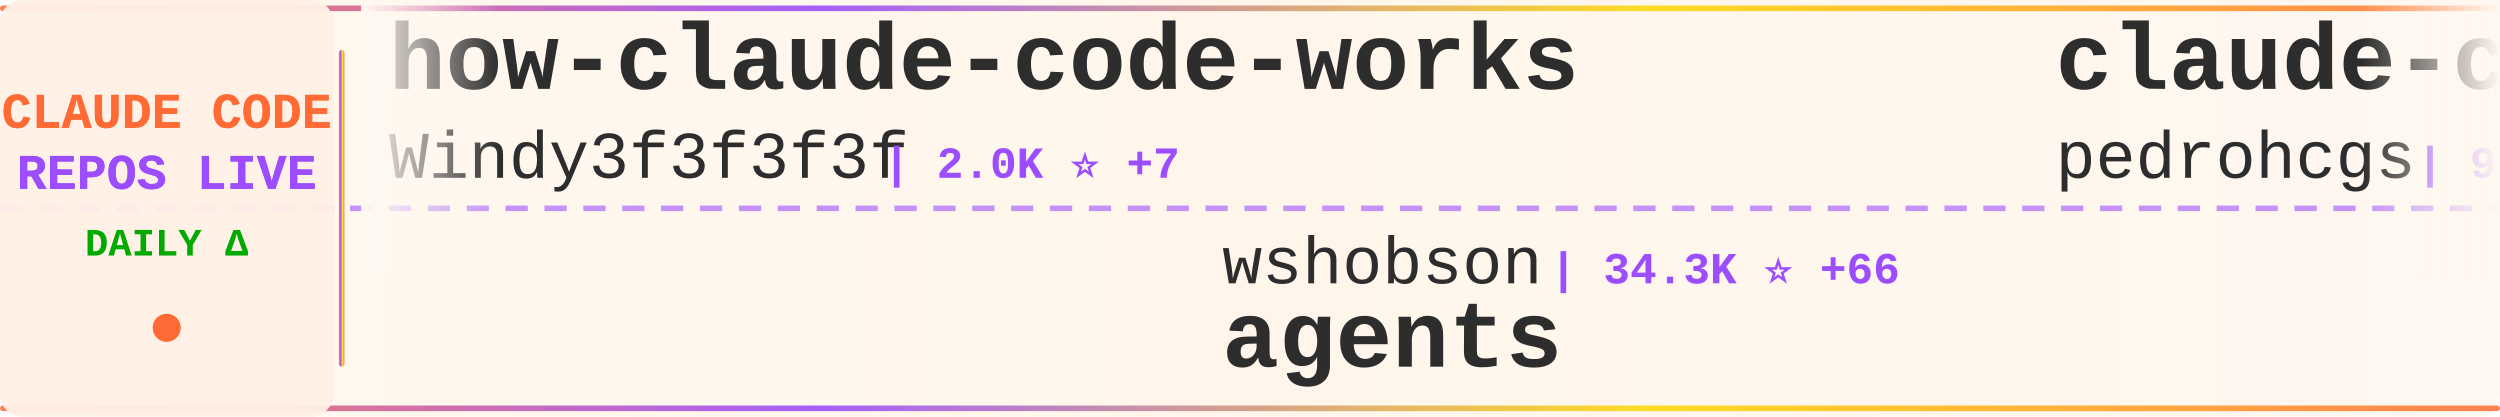
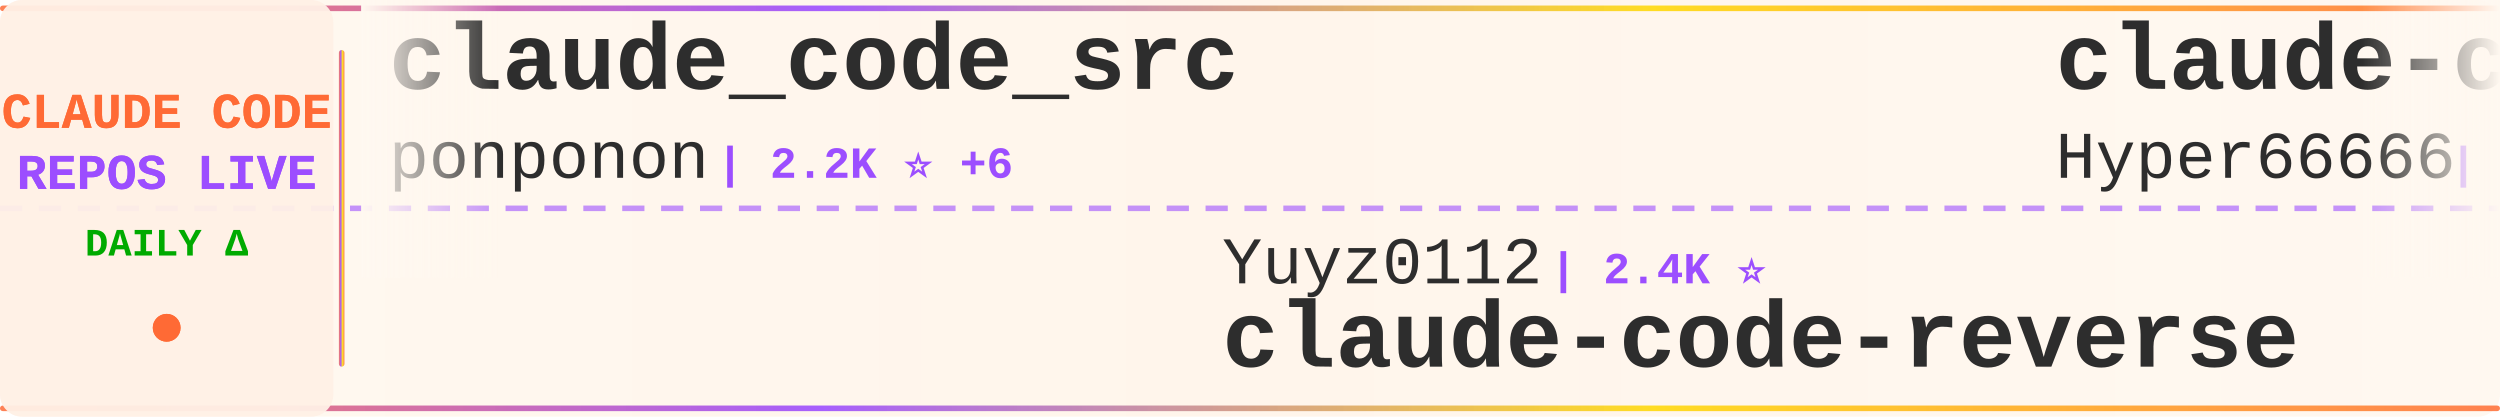
<svg xmlns="http://www.w3.org/2000/svg" width="900" height="150">
  <defs>
    <linearGradient id="tickerBg" x1="0%" y1="0%" x2="100%" y2="0%">
      <stop offset="0%" style="stop-color:#fff8f0;stop-opacity:0.98" />
      <stop offset="50%" style="stop-color:#fff5eb;stop-opacity:1" />
      <stop offset="100%" style="stop-color:#fff8f0;stop-opacity:0.98" />
    </linearGradient>
    <linearGradient id="borderGrad" x1="0%" y1="0%" x2="100%" y2="0%">
      <stop offset="0%" style="stop-color:#FF6B35;stop-opacity:0.85">
        <animate attributeName="stop-opacity" values="0.85;1;0.85" dur="2s" repeatCount="indefinite" />
      </stop>
      <stop offset="33%" style="stop-color:#9C4EFF;stop-opacity:0.9">
        <animate attributeName="stop-opacity" values="0.9;1;0.9" dur="2.2s" repeatCount="indefinite" />
      </stop>
      <stop offset="66%" style="stop-color:#FFD700;stop-opacity:0.85">
        <animate attributeName="stop-opacity" values="0.85;1;0.85" dur="1.8s" repeatCount="indefinite" />
      </stop>
      <stop offset="100%" style="stop-color:#FF6B35;stop-opacity:0.85">
        <animate attributeName="stop-opacity" values="0.85;1;0.85" dur="2s" repeatCount="indefinite" />
      </stop>
    </linearGradient>
    <filter id="textGlow">
      <feGaussianBlur stdDeviation="0.15" result="coloredBlur" />
      <feMerge>
        <feMergeNode in="coloredBlur" />
        <feMergeNode in="SourceGraphic" />
      </feMerge>
    </filter>
    <filter id="metricGlow">
      <feGaussianBlur stdDeviation="0.2" result="coloredBlur" />
      <feMerge>
        <feMergeNode in="coloredBlur" />
        <feMergeNode in="SourceGraphic" />
      </feMerge>
    </filter>
    <linearGradient id="leftFade" x1="0%" y1="0%" x2="100%" y2="0%">
      <stop offset="0%" style="stop-color:#fff8f0;stop-opacity:1" />
      <stop offset="100%" style="stop-color:#fff8f0;stop-opacity:0" />
    </linearGradient>
    <linearGradient id="rightFade" x1="0%" y1="0%" x2="100%" y2="0%">
      <stop offset="0%" style="stop-color:#fff8f0;stop-opacity:0" />
      <stop offset="100%" style="stop-color:#fff8f0;stop-opacity:1" />
    </linearGradient>
  </defs>
  <rect width="900" height="150" fill="url(#tickerBg)" rx="8" />
  <rect x="0" y="2" width="900" height="2" fill="url(#borderGrad)" rx="1" />
  <rect x="0" y="146" width="900" height="2" fill="url(#borderGrad)" rx="1" />
  <line x1="0" y1="75" x2="900" y2="75" stroke="#9C4EFF" stroke-width="2" stroke-dasharray="8 6" opacity="0.6" />
  <rect x="0" y="0" width="120" height="150" fill="#fff0e6" opacity="0.95" rx="8" />
  <text x="60" y="46" font-family="'Courier New', monospace" font-size="18" font-weight="bold" fill="#FF6B35" text-anchor="middle" filter="url(#textGlow)">
    CLAUDE CODE
  </text>
  <text x="60" y="68" font-family="'Courier New', monospace" font-size="18" font-weight="bold" fill="#9C4EFF" text-anchor="middle" filter="url(#textGlow)">
    REPOS LIVE
  </text>
  <text x="60" y="92" font-family="'Courier New', monospace" font-size="14" font-weight="bold" fill="#00aa00" text-anchor="middle">
    DAILY Δ
  </text>
  <circle cx="60" cy="118" r="5" fill="#FF6B35" filter="url(#metricGlow)">
    <animate attributeName="r" values="4;6;4" dur="1.5s" repeatCount="indefinite" />
    <animate attributeName="opacity" values="0.6;1;0.6" dur="1.5s" repeatCount="indefinite" />
  </circle>
  <rect x="122" y="18" width="2" height="114" fill="url(#borderGrad)" rx="1" />
  <clipPath id="tickerClip">
    <rect x="130" y="0" width="770" height="150" />
  </clipPath>
  <g clip-path="url(#tickerClip)">
    <g id="tickerItems">
      <animateTransform attributeName="transform" attributeType="XML" type="translate" from="0 0" to="-3000 0" dur="54s" repeatCount="indefinite" />
      <g transform="translate(0, 0)">
-         <text x="140" y="32" font-family="'Courier New', monospace" font-size="34" font-weight="bold" fill="#2d2d2d">how-claude-code-works</text>
-         <text x="140" y="64" font-family="'Courier New', monospace" font-size="24" font-weight="normal" fill="#2d2d2d" opacity="1.0">Windy3f3f3f3f</text>
-         <text x="318" y="64" font-family="'Courier New', monospace" font-size="16" font-weight="bold" fill="#9C4EFF"> | 2.0K ⭐ +7</text>
+         <text x="140" y="32" font-family="'Courier New', monospace" font-size="34" font-weight="bold" fill="#2d2d2d">claude_code_src</text>
+         <text x="140" y="64" font-family="'Courier New', monospace" font-size="24" font-weight="normal" fill="#2d2d2d" opacity="1.0">ponponon</text>
+         <text x="258" y="64" font-family="'Courier New', monospace" font-size="16" font-weight="bold" fill="#9C4EFF"> | 2.2K ⭐ +6</text>
      </g>
      <g transform="translate(300, 0)">
-         <text x="140" y="102" font-family="'Courier New', monospace" font-size="24" font-weight="normal" fill="#2d2d2d" opacity="1.0">wshobson</text>
-         <text x="258" y="102" font-family="'Courier New', monospace" font-size="16" font-weight="bold" fill="#9C4EFF"> | 34.3K ⭐ +66</text>
-         <text x="140" y="132" font-family="'Courier New', monospace" font-size="34" font-weight="bold" fill="#2d2d2d">agents</text>
+         <text x="140" y="102" font-family="'Courier New', monospace" font-size="24" font-weight="normal" fill="#2d2d2d" opacity="1.0">Yuyz0112</text>
+         <text x="258" y="102" font-family="'Courier New', monospace" font-size="16" font-weight="bold" fill="#9C4EFF"> | 2.4K ⭐</text>
+         <text x="140" y="132" font-family="'Courier New', monospace" font-size="34" font-weight="bold" fill="#2d2d2d">claude-code-reverse</text>
      </g>
      <g transform="translate(600, 0)">
-         <text x="140" y="32" font-family="'Courier New', monospace" font-size="34" font-weight="bold" fill="#2d2d2d">claude-code-my-workflow</text>
-         <text x="140" y="64" font-family="'Courier New', monospace" font-size="24" font-weight="normal" fill="#2d2d2d" opacity="1.0">pedrohcgs</text>
-         <text x="270" y="64" font-family="'Courier New', monospace" font-size="16" font-weight="bold" fill="#9C4EFF"> | 985 ⭐ +3</text>
+         <text x="140" y="32" font-family="'Courier New', monospace" font-size="34" font-weight="bold" fill="#2d2d2d">claude-code-sourcemap</text>
+         <text x="140" y="64" font-family="'Courier New', monospace" font-size="24" font-weight="normal" fill="#2d2d2d" opacity="1.0">Hyper66666</text>
+         <text x="282" y="64" font-family="'Courier New', monospace" font-size="16" font-weight="bold" fill="#9C4EFF"> | 213 ⭐ +1</text>
      </g>
      <g transform="translate(900, 0)">
-         <text x="140" y="102" font-family="'Courier New', monospace" font-size="24" font-weight="normal" fill="#2d2d2d" opacity="1.0">https-deeplearning-ai</text>
-         <text x="414" y="102" font-family="'Courier New', monospace" font-size="16" font-weight="bold" fill="#9C4EFF"> | 496 ⭐ +2</text>
-         <text x="140" y="132" font-family="'Courier New', monospace" font-size="34" font-weight="bold" fill="#2d2d2d">sc-claude-code-files</text>
+         <text x="140" y="102" font-family="'Courier New', monospace" font-size="24" font-weight="normal" fill="#2d2d2d" opacity="1.0">forrestchang</text>
+         <text x="306" y="102" font-family="'Courier New', monospace" font-size="16" font-weight="bold" fill="#9C4EFF"> | 87.0K ⭐ +3.9K</text>
+         <text x="140" y="132" font-family="'Courier New', monospace" font-size="34" font-weight="bold" fill="#2d2d2d">andrej-karpathy-skills</text>
      </g>
      <g transform="translate(1200, 0)">
-         <text x="140" y="32" font-family="'Courier New', monospace" font-size="34" font-weight="bold" fill="#2d2d2d">CLIProxyAPI</text>
-         <text x="140" y="64" font-family="'Courier New', monospace" font-size="24" font-weight="normal" fill="#2d2d2d" opacity="1.0">router-for-me</text>
-         <text x="318" y="64" font-family="'Courier New', monospace" font-size="16" font-weight="bold" fill="#9C4EFF"> | 28.7K ⭐ +212</text>
+         <text x="140" y="32" font-family="'Courier New', monospace" font-size="34" font-weight="bold" fill="#2d2d2d">Open-ClaudeCode</text>
+         <text x="140" y="64" font-family="'Courier New', monospace" font-size="24" font-weight="normal" fill="#2d2d2d" opacity="1.0">LING71671</text>
+         <text x="270" y="64" font-family="'Courier New', monospace" font-size="16" font-weight="bold" fill="#9C4EFF"> | 779 ⭐ +3</text>
      </g>
      <g transform="translate(1500, 0)">
-         <text x="140" y="102" font-family="'Courier New', monospace" font-size="24" font-weight="normal" fill="#2d2d2d" opacity="1.0">feiskyer</text>
-         <text x="258" y="102" font-family="'Courier New', monospace" font-size="16" font-weight="bold" fill="#9C4EFF"> | 1.5K ⭐ +2</text>
-         <text x="140" y="132" font-family="'Courier New', monospace" font-size="34" font-weight="bold" fill="#2d2d2d">claude-code-settings</text>
+         <text x="140" y="102" font-family="'Courier New', monospace" font-size="24" font-weight="normal" fill="#2d2d2d" opacity="1.0">liuup</text>
+         <text x="222" y="102" font-family="'Courier New', monospace" font-size="16" font-weight="bold" fill="#9C4EFF"> | 2.0K ⭐ +19</text>
+         <text x="140" y="132" font-family="'Courier New', monospace" font-size="34" font-weight="bold" fill="#2d2d2d">claude-code-analysis</text>
      </g>
      <g transform="translate(1800, 0)">
        <text x="140" y="32" font-family="'Courier New', monospace" font-size="34" font-weight="bold" fill="#2d2d2d">ClaudeCodeAgents</text>
        <text x="140" y="64" font-family="'Courier New', monospace" font-size="24" font-weight="normal" fill="#2d2d2d" opacity="1.0">darcyegb</text>
        <text x="258" y="64" font-family="'Courier New', monospace" font-size="16" font-weight="bold" fill="#9C4EFF"> | 673 ⭐ +1</text>
      </g>
      <g transform="translate(2100, 0)">
-         <text x="140" y="102" font-family="'Courier New', monospace" font-size="24" font-weight="normal" fill="#2d2d2d" opacity="1.0">Windy3f3f3f3f</text>
-         <text x="318" y="102" font-family="'Courier New', monospace" font-size="16" font-weight="bold" fill="#9C4EFF"> | 1.0K ⭐ +9</text>
-         <text x="140" y="132" font-family="'Courier New', monospace" font-size="34" font-weight="bold" fill="#2d2d2d">claude-code-from-scratch</text>
+         <text x="140" y="102" font-family="'Courier New', monospace" font-size="24" font-weight="normal" fill="#2d2d2d" opacity="1.0">nicedreamzapp</text>
+         <text x="318" y="102" font-family="'Courier New', monospace" font-size="16" font-weight="bold" fill="#9C4EFF"> | 2.2K ⭐ +51</text>
+         <text x="140" y="132" font-family="'Courier New', monospace" font-size="34" font-weight="bold" fill="#2d2d2d">claude-code-local</text>
      </g>
      <g transform="translate(2400, 0)">
-         <text x="140" y="32" font-family="'Courier New', monospace" font-size="34" font-weight="bold" fill="#2d2d2d">claude-code-action</text>
-         <text x="140" y="64" font-family="'Courier New', monospace" font-size="24" font-weight="normal" fill="#2d2d2d" opacity="1.0">anthropics</text>
-         <text x="282" y="64" font-family="'Courier New', monospace" font-size="16" font-weight="bold" fill="#9C4EFF"> | 7.3K ⭐ +14</text>
+         <text x="140" y="32" font-family="'Courier New', monospace" font-size="34" font-weight="bold" fill="#2d2d2d">claude-code-source</text>
+         <text x="140" y="64" font-family="'Courier New', monospace" font-size="24" font-weight="normal" fill="#2d2d2d" opacity="1.0">JrCx7scC</text>
+         <text x="258" y="64" font-family="'Courier New', monospace" font-size="16" font-weight="bold" fill="#9C4EFF"> | 361 ⭐ +1</text>
      </g>
      <g transform="translate(2700, 0)">
-         <text x="140" y="102" font-family="'Courier New', monospace" font-size="24" font-weight="normal" fill="#2d2d2d" opacity="1.0">Donchitos</text>
-         <text x="270" y="102" font-family="'Courier New', monospace" font-size="16" font-weight="bold" fill="#9C4EFF"> | 16.1K ⭐ +142</text>
-         <text x="140" y="132" font-family="'Courier New', monospace" font-size="34" font-weight="bold" fill="#2d2d2d">Claude-Code-Game-Studios</text>
+         <text x="140" y="102" font-family="'Courier New', monospace" font-size="24" font-weight="normal" fill="#2d2d2d" opacity="1.0">anthropics</text>
+         <text x="282" y="102" font-family="'Courier New', monospace" font-size="16" font-weight="bold" fill="#9C4EFF"> | 7.3K ⭐ +15</text>
+         <text x="140" y="132" font-family="'Courier New', monospace" font-size="34" font-weight="bold" fill="#2d2d2d">claude-code-action</text>
      </g>
      <g transform="translate(3000, 0)">
-         <text x="140" y="32" font-family="'Courier New', monospace" font-size="34" font-weight="bold" fill="#2d2d2d">how-claude-code-works</text>
-         <text x="140" y="64" font-family="'Courier New', monospace" font-size="24" font-weight="normal" fill="#2d2d2d" opacity="1.0">Windy3f3f3f3f</text>
-         <text x="318" y="64" font-family="'Courier New', monospace" font-size="16" font-weight="bold" fill="#9C4EFF"> | 2.0K ⭐ +7</text>
+         <text x="140" y="32" font-family="'Courier New', monospace" font-size="34" font-weight="bold" fill="#2d2d2d">claude_code_src</text>
+         <text x="140" y="64" font-family="'Courier New', monospace" font-size="24" font-weight="normal" fill="#2d2d2d" opacity="1.0">ponponon</text>
+         <text x="258" y="64" font-family="'Courier New', monospace" font-size="16" font-weight="bold" fill="#9C4EFF"> | 2.2K ⭐ +6</text>
      </g>
      <g transform="translate(3300, 0)">
-         <text x="140" y="102" font-family="'Courier New', monospace" font-size="24" font-weight="normal" fill="#2d2d2d" opacity="1.0">wshobson</text>
-         <text x="258" y="102" font-family="'Courier New', monospace" font-size="16" font-weight="bold" fill="#9C4EFF"> | 34.3K ⭐ +66</text>
-         <text x="140" y="132" font-family="'Courier New', monospace" font-size="34" font-weight="bold" fill="#2d2d2d">agents</text>
+         <text x="140" y="102" font-family="'Courier New', monospace" font-size="24" font-weight="normal" fill="#2d2d2d" opacity="1.0">Yuyz0112</text>
+         <text x="258" y="102" font-family="'Courier New', monospace" font-size="16" font-weight="bold" fill="#9C4EFF"> | 2.4K ⭐</text>
+         <text x="140" y="132" font-family="'Courier New', monospace" font-size="34" font-weight="bold" fill="#2d2d2d">claude-code-reverse</text>
      </g>
      <g transform="translate(3600, 0)">
-         <text x="140" y="32" font-family="'Courier New', monospace" font-size="34" font-weight="bold" fill="#2d2d2d">claude-code-my-workflow</text>
-         <text x="140" y="64" font-family="'Courier New', monospace" font-size="24" font-weight="normal" fill="#2d2d2d" opacity="1.0">pedrohcgs</text>
-         <text x="270" y="64" font-family="'Courier New', monospace" font-size="16" font-weight="bold" fill="#9C4EFF"> | 985 ⭐ +3</text>
+         <text x="140" y="32" font-family="'Courier New', monospace" font-size="34" font-weight="bold" fill="#2d2d2d">claude-code-sourcemap</text>
+         <text x="140" y="64" font-family="'Courier New', monospace" font-size="24" font-weight="normal" fill="#2d2d2d" opacity="1.0">Hyper66666</text>
+         <text x="282" y="64" font-family="'Courier New', monospace" font-size="16" font-weight="bold" fill="#9C4EFF"> | 213 ⭐ +1</text>
      </g>
      <g transform="translate(3900, 0)">
-         <text x="140" y="102" font-family="'Courier New', monospace" font-size="24" font-weight="normal" fill="#2d2d2d" opacity="1.0">https-deeplearning-ai</text>
-         <text x="414" y="102" font-family="'Courier New', monospace" font-size="16" font-weight="bold" fill="#9C4EFF"> | 496 ⭐ +2</text>
-         <text x="140" y="132" font-family="'Courier New', monospace" font-size="34" font-weight="bold" fill="#2d2d2d">sc-claude-code-files</text>
+         <text x="140" y="102" font-family="'Courier New', monospace" font-size="24" font-weight="normal" fill="#2d2d2d" opacity="1.0">forrestchang</text>
+         <text x="306" y="102" font-family="'Courier New', monospace" font-size="16" font-weight="bold" fill="#9C4EFF"> | 87.0K ⭐ +3.9K</text>
+         <text x="140" y="132" font-family="'Courier New', monospace" font-size="34" font-weight="bold" fill="#2d2d2d">andrej-karpathy-skills</text>
      </g>
    </g>
  </g>
  <rect x="130" y="0" width="50" height="100" fill="url(#leftFade)" />
  <rect x="850" y="0" width="50" height="100" fill="url(#rightFade)" />
</svg>
